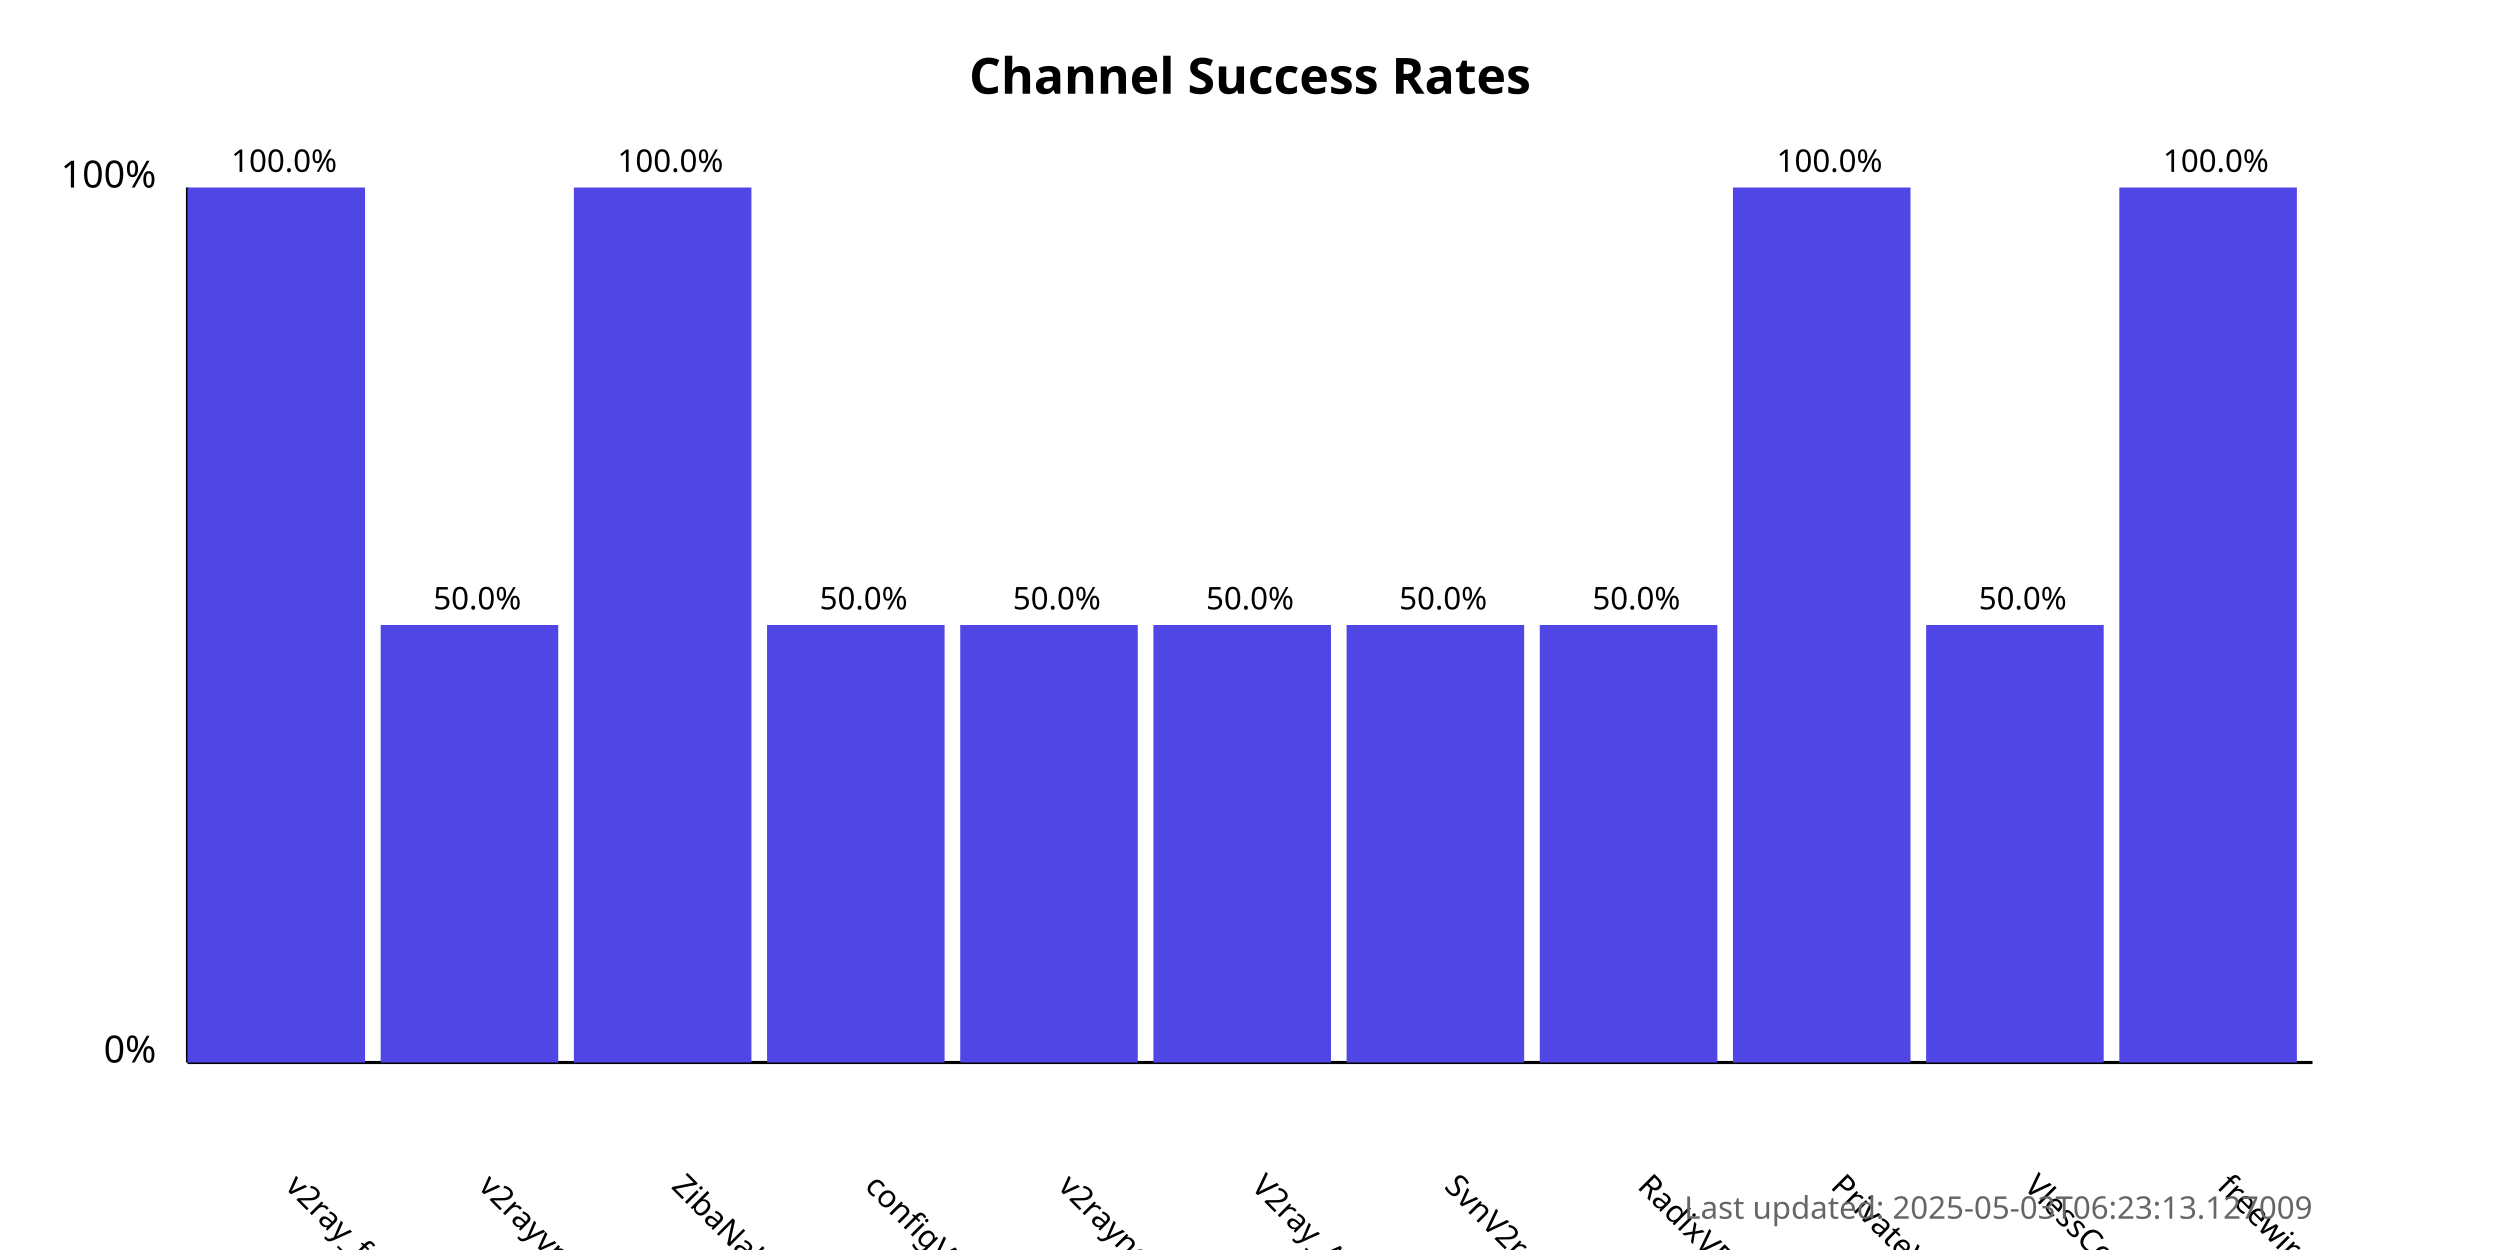
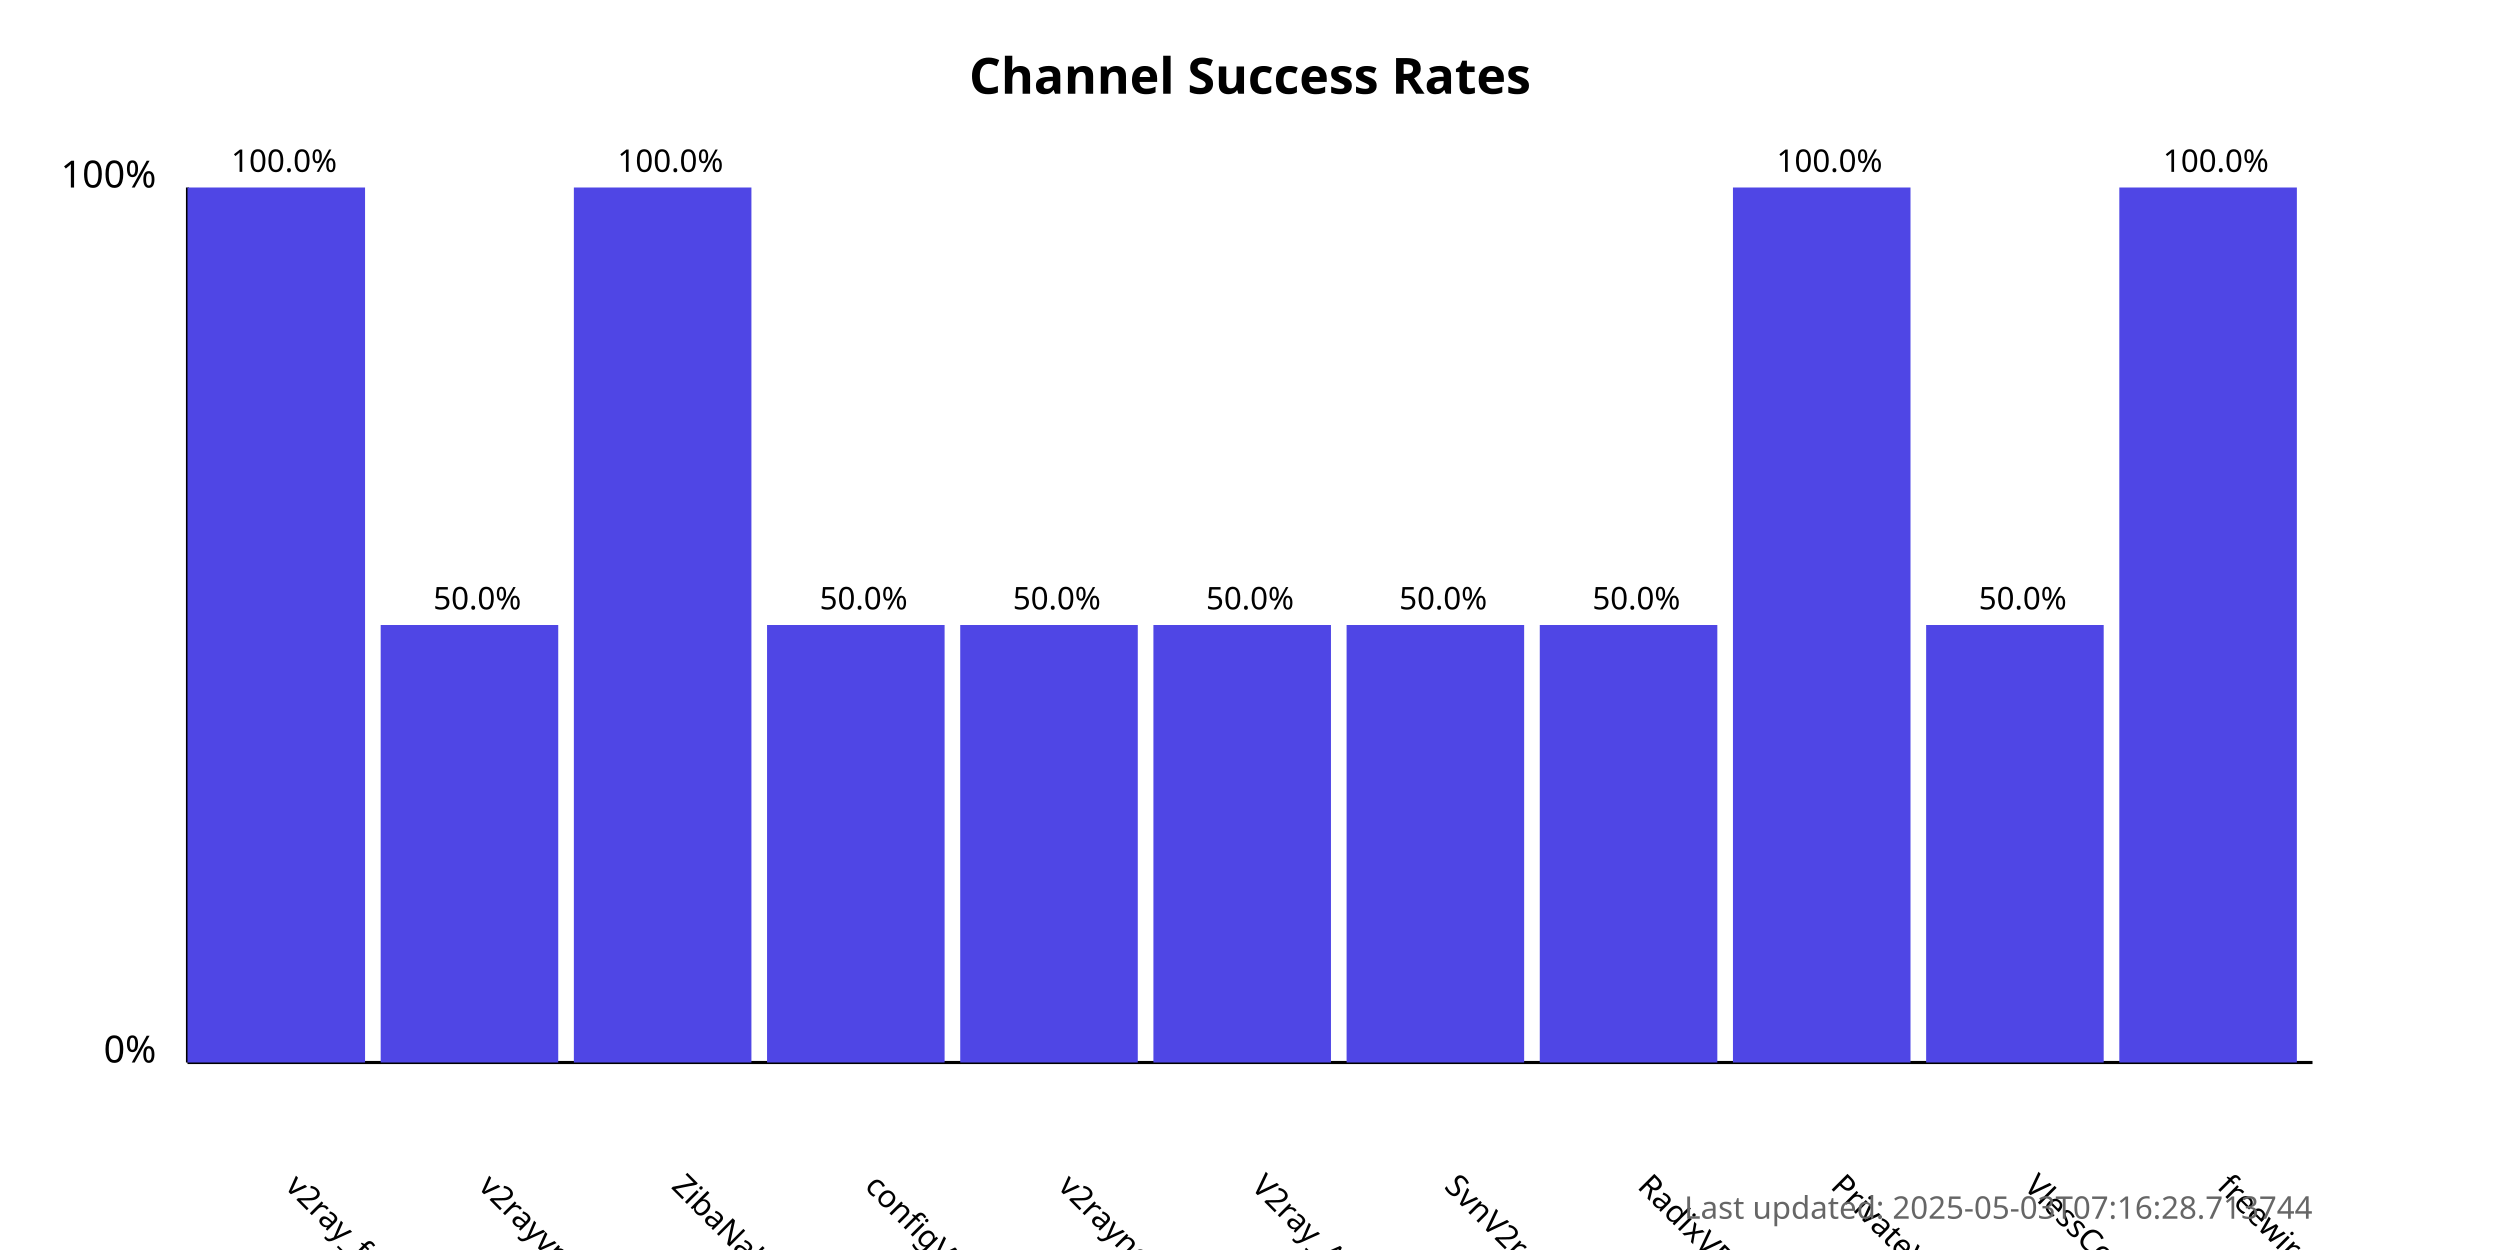
<svg xmlns="http://www.w3.org/2000/svg" width="800" height="400">
  <style>
            .chart-title { font: bold 16px sans-serif; }
            .axis-label { font: 12px sans-serif; }
            .tick-label { font: 10px sans-serif; }
            .bar { fill: #4f46e5; }
            .bar:hover { fill: #6366f1; }
            .timestamp { font: 10px sans-serif; fill: #666; }
        </style>
  <text x="400.0" y="30" text-anchor="middle" class="chart-title">
            Channel Success Rates
        </text>
  <line x1="60" y1="340" x2="60" y2="60" stroke="black" stroke-width="1" />
  <line x1="60" y1="340" x2="740" y2="340" stroke="black" stroke-width="1" />
  <text x="50" y="340" text-anchor="end" class="axis-label">0%</text>
  <text x="50" y="60" text-anchor="end" class="axis-label">100%</text>
  <g>
    <rect x="60" y="60.0" width="56.818" height="280.0" class="bar" />
    <text x="90.909" y="380" transform="rotate(45, 90.90909, 380)" text-anchor="start" class="tick-label">
                v2ray_free_conf
            </text>
    <text x="90.909" y="55.0" text-anchor="middle" class="tick-label">
                100.0%
            </text>
  </g>
  <g>
    <rect x="121.818" y="200.0" width="56.818" height="140.0" class="bar" />
    <text x="152.727" y="380" transform="rotate(45, 152.7273, 380)" text-anchor="start" class="tick-label">
                v2rayvpno
            </text>
    <text x="152.727" y="195.0" text-anchor="middle" class="tick-label">
                50.0%
            </text>
  </g>
  <g>
    <rect x="183.636" y="60.0" width="56.818" height="280.0" class="bar" />
    <text x="214.545" y="380" transform="rotate(45, 214.5455, 380)" text-anchor="start" class="tick-label">
                ZibaNabz
            </text>
    <text x="214.545" y="55.0" text-anchor="middle" class="tick-label">
                100.0%
            </text>
  </g>
  <g>
    <rect x="245.455" y="200.0" width="56.818" height="140.0" class="bar" />
    <text x="276.364" y="380" transform="rotate(45, 276.3636, 380)" text-anchor="start" class="tick-label">
                configV2rayForFree
            </text>
    <text x="276.364" y="195.0" text-anchor="middle" class="tick-label">
                50.0%
            </text>
  </g>
  <g>
    <rect x="307.273" y="200.0" width="56.818" height="140.0" class="bar" />
    <text x="338.182" y="380" transform="rotate(45, 338.1818, 380)" text-anchor="start" class="tick-label">
                v2rayngvpn
            </text>
    <text x="338.182" y="195.0" text-anchor="middle" class="tick-label">
                50.0%
            </text>
  </g>
  <g>
    <rect x="369.091" y="200.0" width="56.818" height="140.0" class="bar" />
    <text x="400.0" y="380" transform="rotate(45, 400.0, 380)" text-anchor="start" class="tick-label">
                V2ray_Alpha
            </text>
    <text x="400.0" y="195.0" text-anchor="middle" class="tick-label">
                50.0%
            </text>
  </g>
  <g>
    <rect x="430.909" y="200.0" width="56.818" height="140.0" class="bar" />
    <text x="461.818" y="380" transform="rotate(45, 461.8182, 380)" text-anchor="start" class="tick-label">
                SvnV2ray
            </text>
    <text x="461.818" y="195.0" text-anchor="middle" class="tick-label">
                50.0%
            </text>
  </g>
  <g>
    <rect x="492.727" y="200.0" width="56.818" height="140.0" class="bar" />
    <text x="523.636" y="380" transform="rotate(45, 523.6364, 380)" text-anchor="start" class="tick-label">
                RadixVPN
            </text>
    <text x="523.636" y="195.0" text-anchor="middle" class="tick-label">
                50.0%
            </text>
  </g>
  <g>
    <rect x="554.545" y="60.0" width="56.818" height="280.0" class="bar" />
    <text x="585.455" y="380" transform="rotate(45, 585.4545, 380)" text-anchor="start" class="tick-label">
                PrivateVPNs
            </text>
    <text x="585.455" y="55.0" text-anchor="middle" class="tick-label">
                100.0%
            </text>
  </g>
  <g>
    <rect x="616.364" y="200.0" width="56.818" height="140.0" class="bar" />
    <text x="647.273" y="380" transform="rotate(45, 647.2727, 380)" text-anchor="start" class="tick-label">
                VlessConfig
            </text>
    <text x="647.273" y="195.0" text-anchor="middle" class="tick-label">
                50.0%
            </text>
  </g>
  <g>
    <rect x="678.182" y="60.0" width="56.818" height="280.0" class="bar" />
    <text x="709.091" y="380" transform="rotate(45, 709.0909, 380)" text-anchor="start" class="tick-label">
                freewireguard
            </text>
    <text x="709.091" y="55.0" text-anchor="middle" class="tick-label">
                100.0%
            </text>
  </g>
  <text x="740" y="390" text-anchor="end" class="timestamp">
-             Last updated: 2025-05-03T06:23:13.127009
+             Last updated: 2025-05-03T07:16:28.713744
        </text>
</svg>
